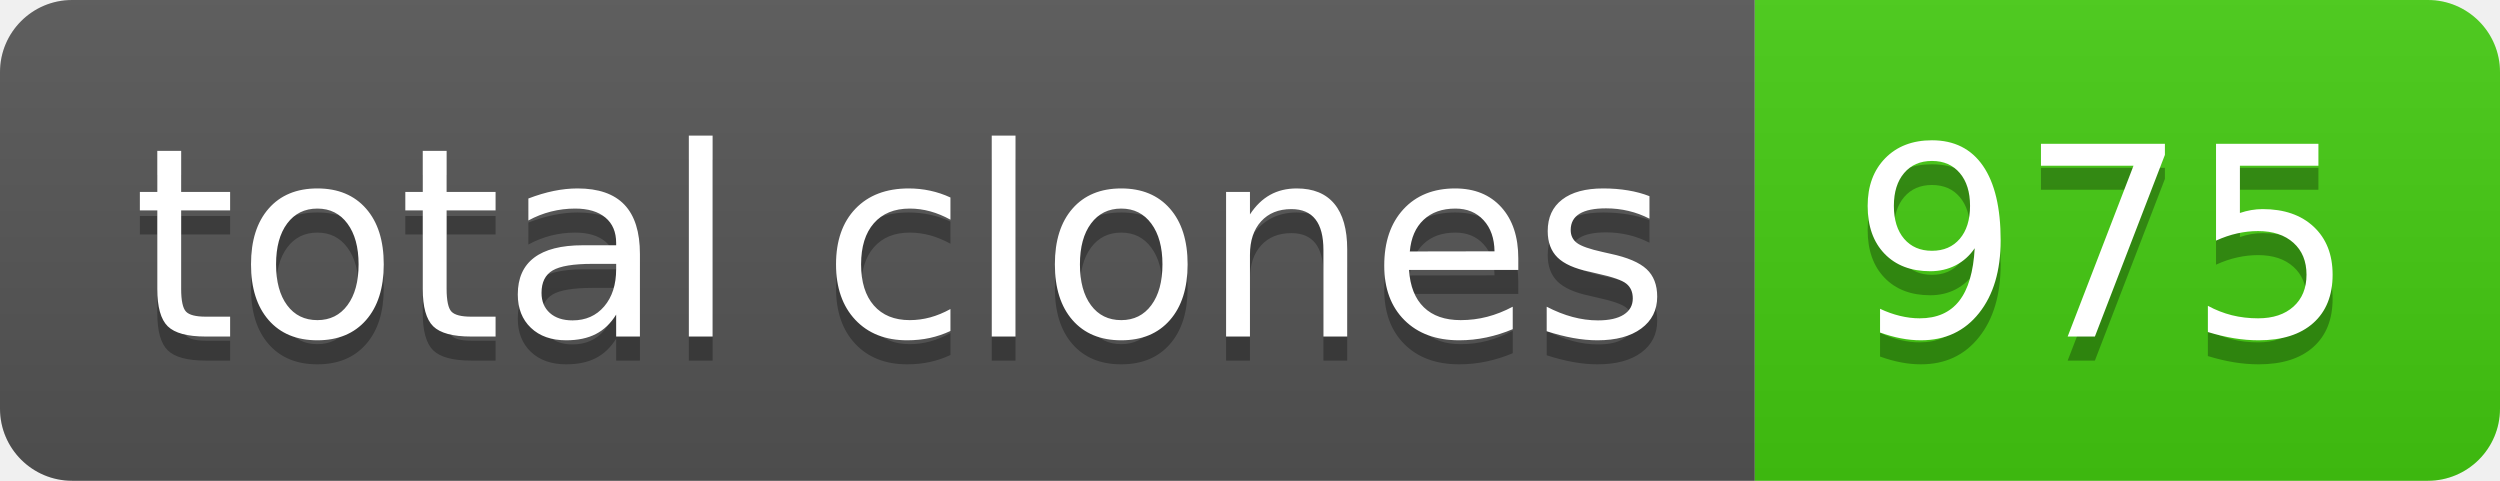
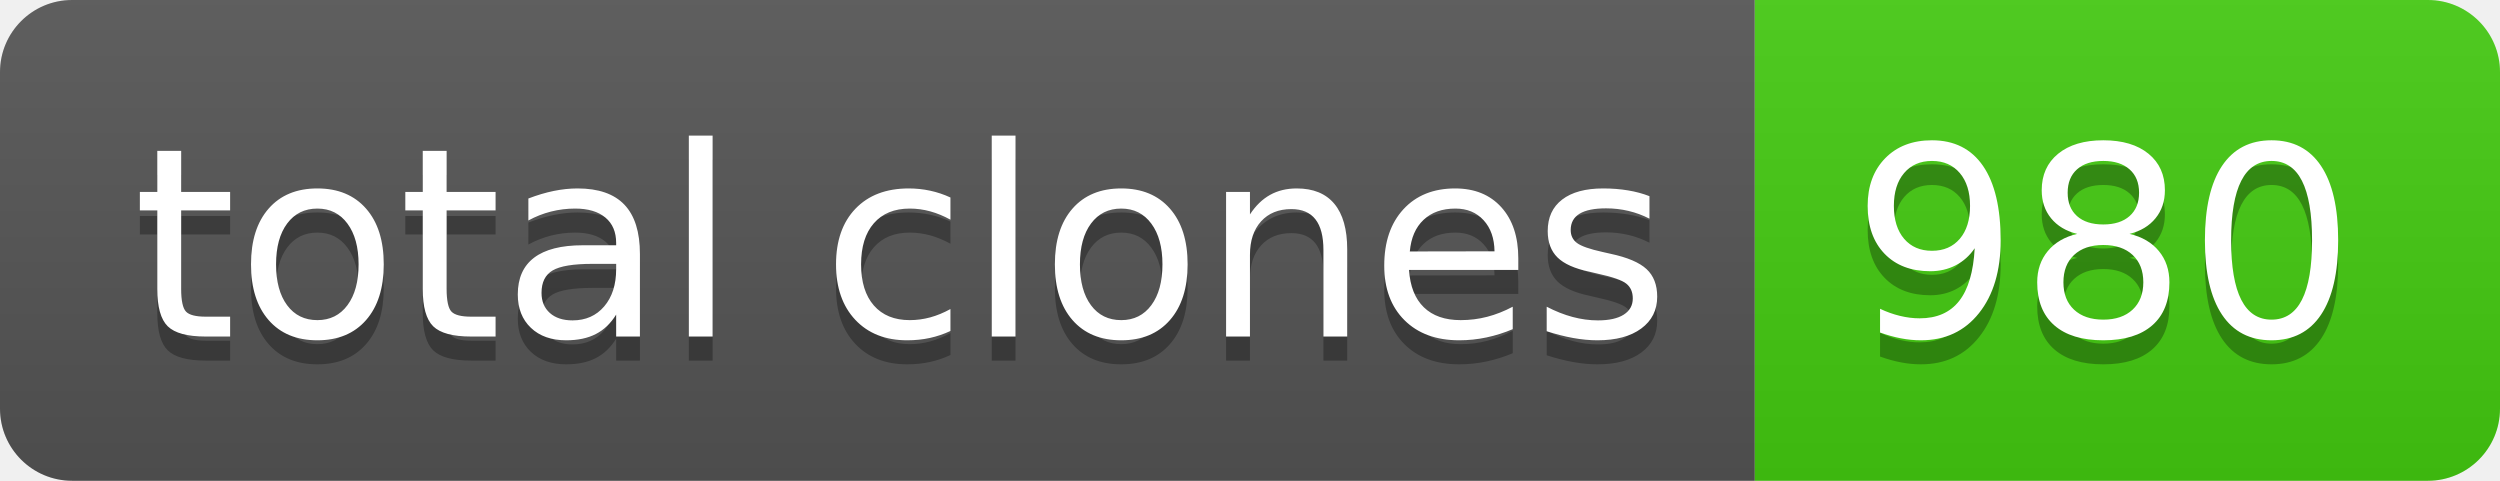
- <svg xmlns="http://www.w3.org/2000/svg" width="104" height="20" role="img" aria-label="total clones: 975">
+ <svg xmlns="http://www.w3.org/2000/svg" width="104" height="20" role="img" aria-label="total clones: 980">
  <linearGradient id="s" x2="0" y2="100%">
    <stop offset="0" stop-color="#bbb" stop-opacity=".1" />
    <stop offset="1" stop-opacity=".1" />
  </linearGradient>
  <clipPath id="r">
    <rect width="104" height="20" rx="3" fill="#fff" />
  </clipPath>
  <g clip-path="url(#r)">
    <rect width="73" height="20" fill="#555" />
    <rect x="73" width="31" height="20" fill="#4c1" />
    <rect width="104" height="20" fill="url(#s)" />
  </g>
  <g fill="#fff" text-anchor="middle" font-family="Verdana,Geneva,DejaVu Sans,sans-serif" text-rendering="geometricPrecision" font-size="110">
    <text aria-hidden="true" x="375" y="150" fill="#010101" fill-opacity=".3" transform="scale(.1)" textLength="630">total clones</text>
    <text x="375" y="140" transform="scale(.1)" fill="#fff" textLength="630">total clones</text>
-     <text aria-hidden="true" x="875" y="150" fill="#010101" fill-opacity=".3" transform="scale(.1)" textLength="210">975</text>
-     <text x="875" y="140" transform="scale(.1)" fill="#fff" textLength="210">975</text>
+     <text aria-hidden="true" x="875" y="150" fill="#010101" fill-opacity=".3" transform="scale(.1)" textLength="210">980</text>
+     <text x="875" y="140" transform="scale(.1)" fill="#fff" textLength="210">980</text>
  </g>
</svg>
